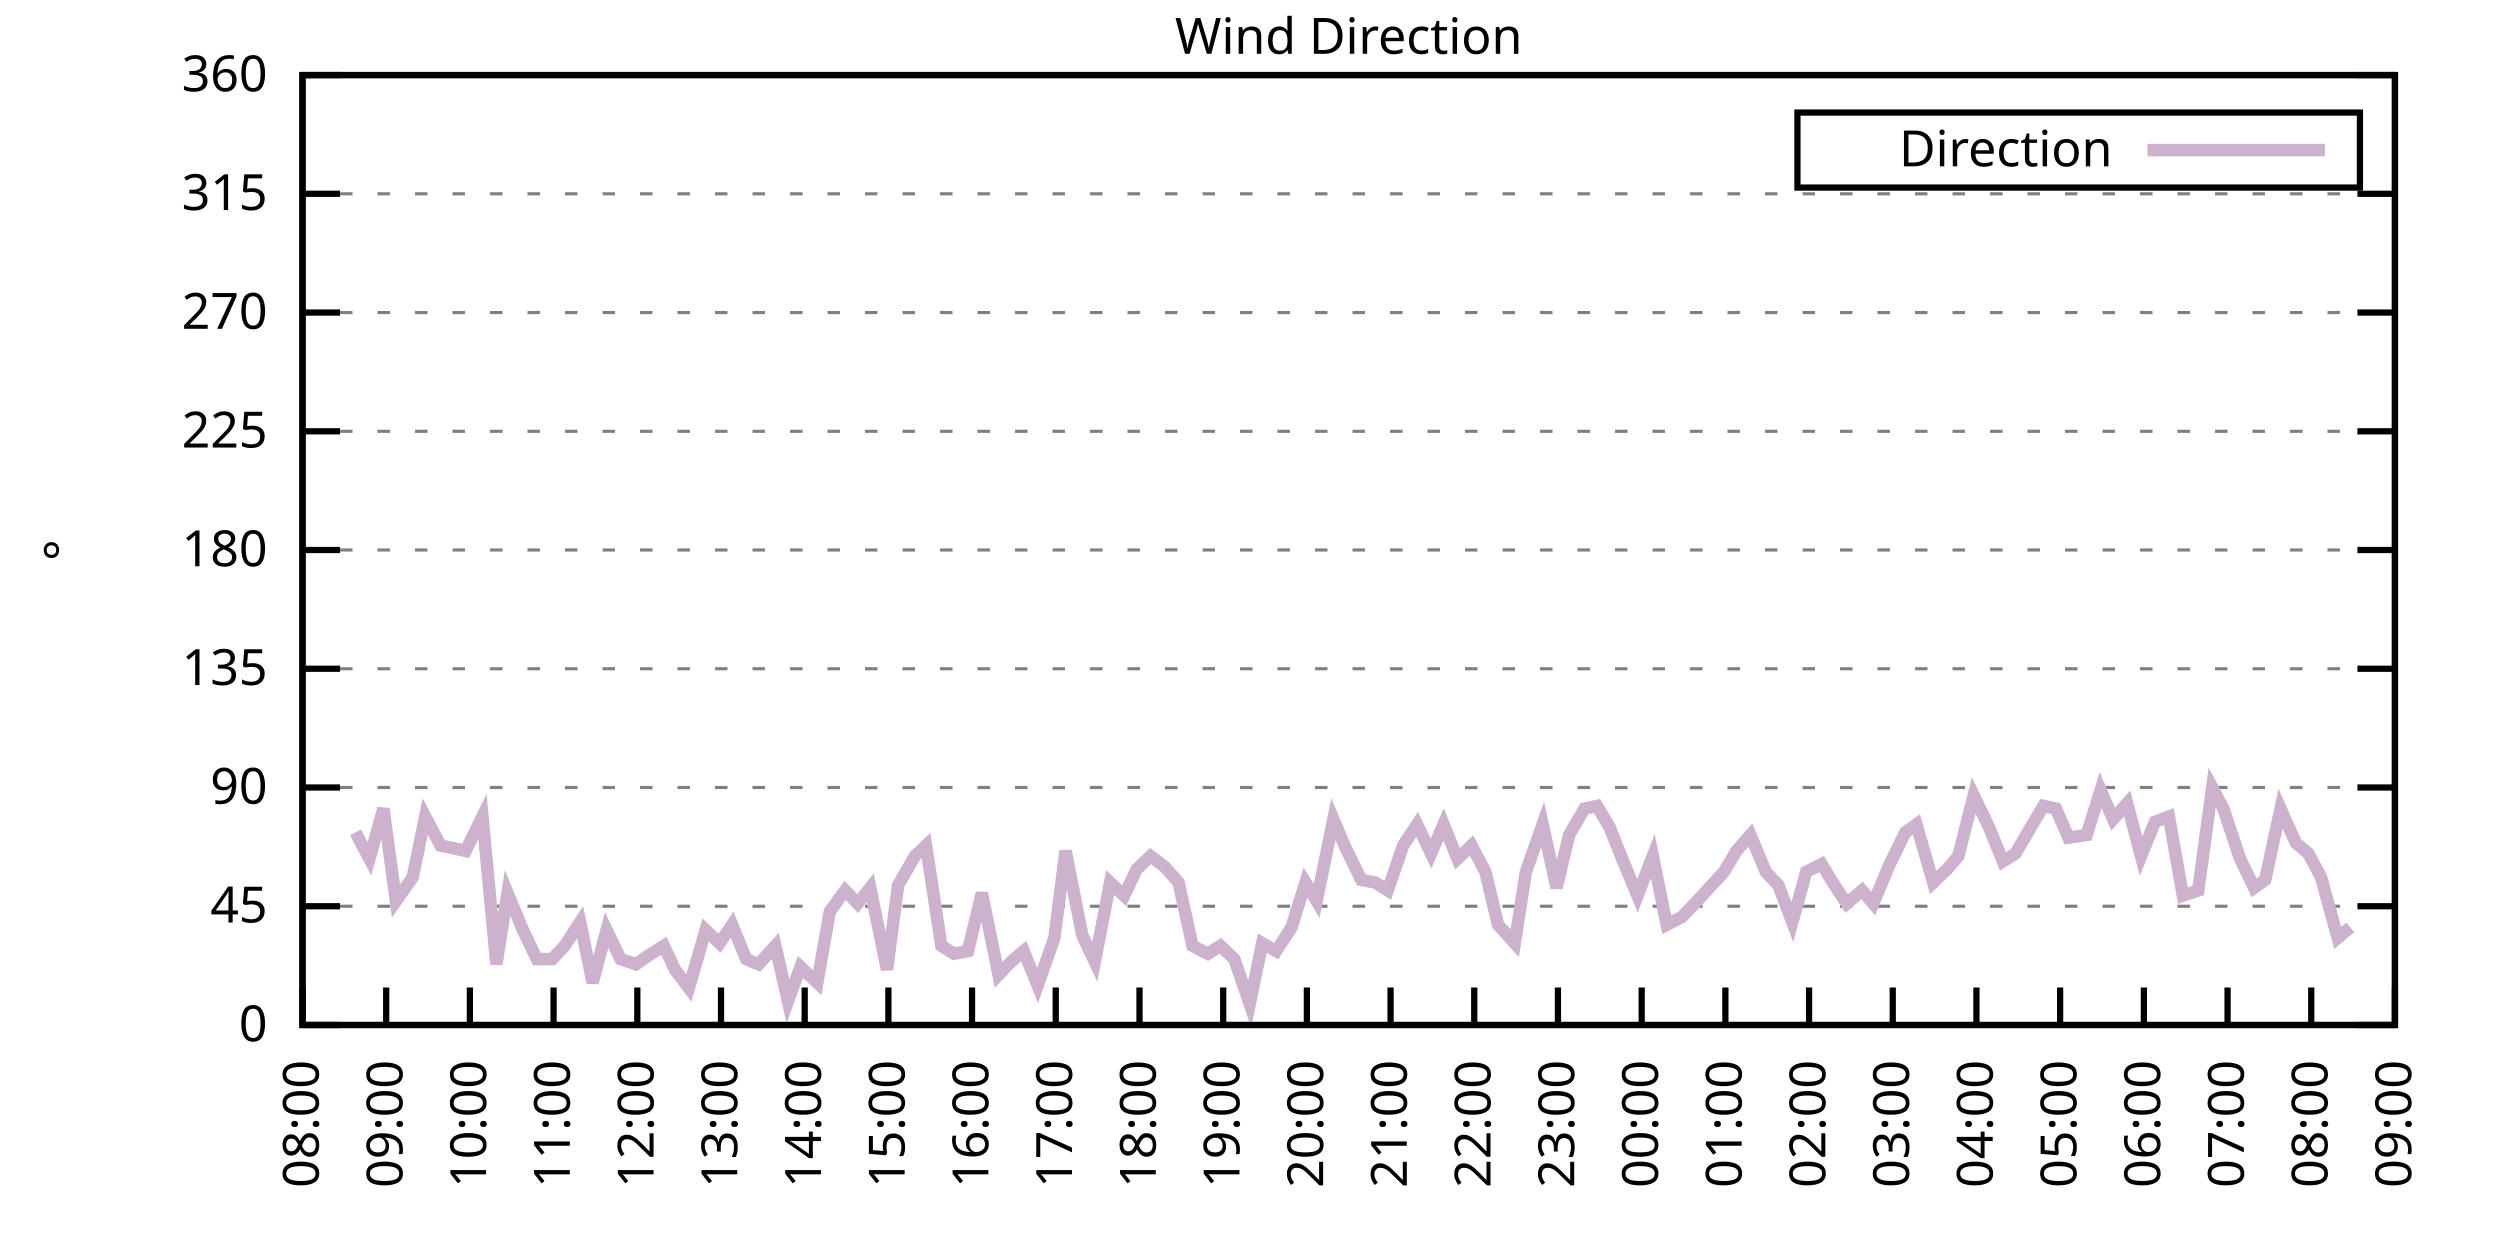
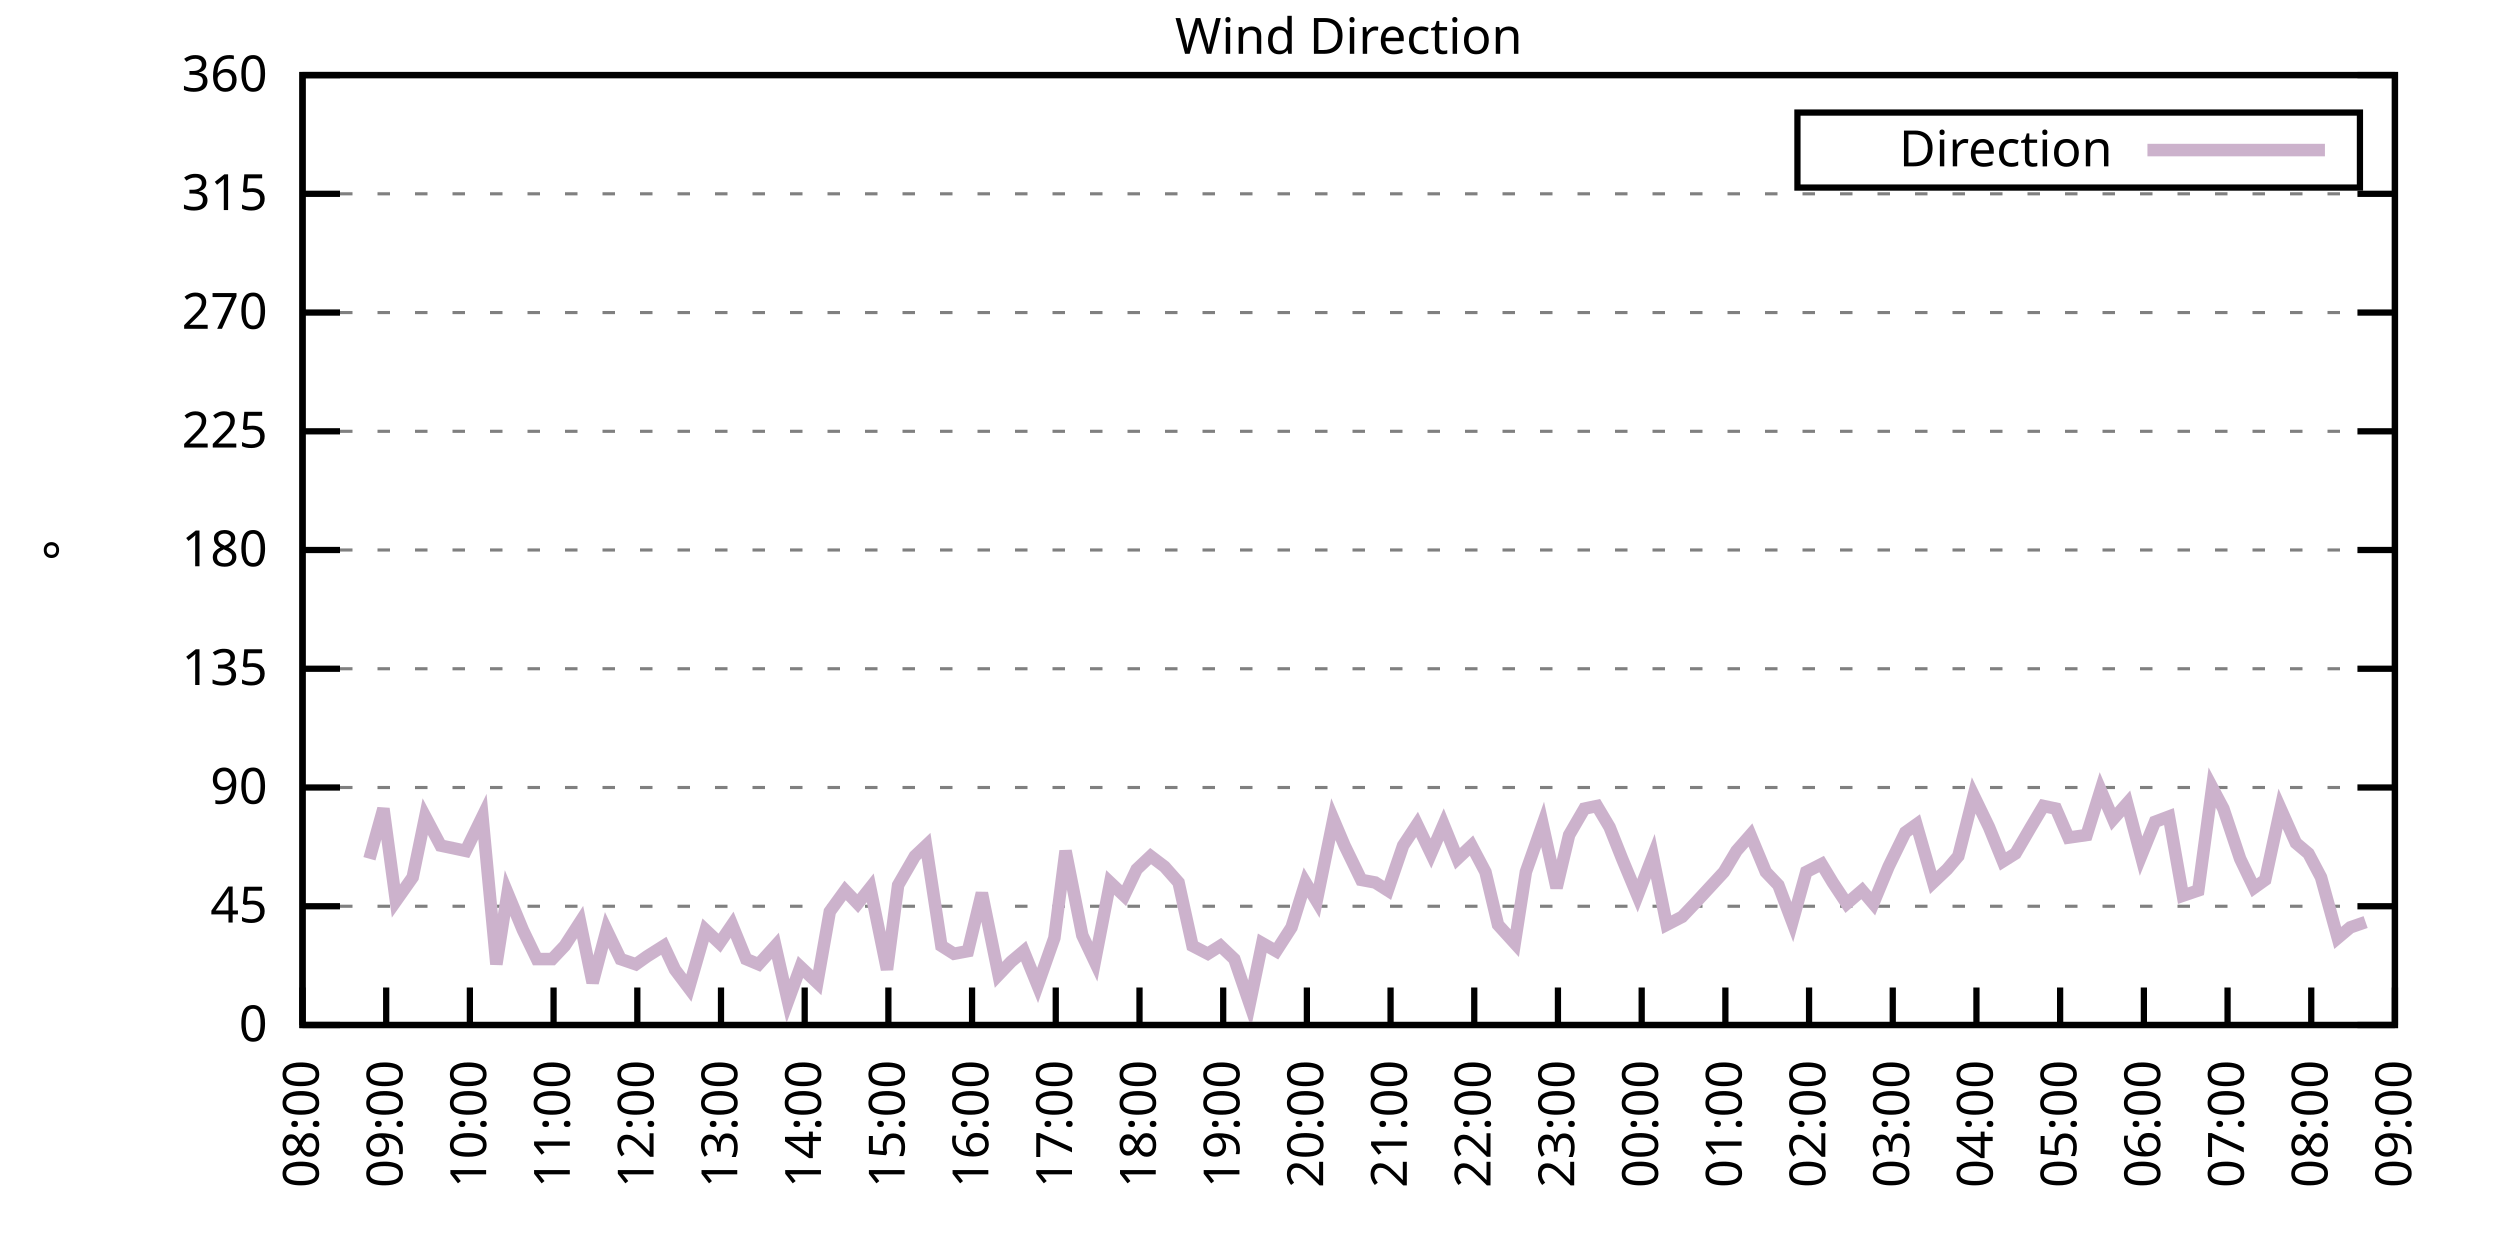
<svg xmlns="http://www.w3.org/2000/svg" xmlns:xlink="http://www.w3.org/1999/xlink" width="400" height="200" viewBox="0 0 400 200">
  <g id="gnuplot_canvas">
    <rect x="0" y="0" width="400" height="200" fill="none" />
    <defs>
      <circle id="gpDot" r="0.5" stroke-width="0.5" stroke="currentColor" />
      <path id="gpPt0" stroke-width="0.333" stroke="currentColor" d="M-1,0 h2 M0,-1 v2" />
      <path id="gpPt1" stroke-width="0.333" stroke="currentColor" d="M-1,-1 L1,1 M1,-1 L-1,1" />
      <path id="gpPt2" stroke-width="0.333" stroke="currentColor" d="M-1,0 L1,0 M0,-1 L0,1 M-1,-1 L1,1 M-1,1 L1,-1" />
      <rect id="gpPt3" stroke-width="0.333" stroke="currentColor" x="-1" y="-1" width="2" height="2" />
      <rect id="gpPt4" stroke-width="0.333" stroke="currentColor" fill="currentColor" x="-1" y="-1" width="2" height="2" />
      <circle id="gpPt5" stroke-width="0.333" stroke="currentColor" cx="0" cy="0" r="1" />
      <use xlink:href="#gpPt5" id="gpPt6" fill="currentColor" stroke="none" />
      <path id="gpPt7" stroke-width="0.333" stroke="currentColor" d="M0,-1.33 L-1.33,0.67 L1.33,0.67 z" />
      <use xlink:href="#gpPt7" id="gpPt8" fill="currentColor" stroke="none" />
      <use xlink:href="#gpPt7" id="gpPt9" stroke="currentColor" transform="rotate(180)" />
      <use xlink:href="#gpPt9" id="gpPt10" fill="currentColor" stroke="none" />
      <use xlink:href="#gpPt3" id="gpPt11" stroke="currentColor" transform="rotate(45)" />
      <use xlink:href="#gpPt11" id="gpPt12" fill="currentColor" stroke="none" />
      <path id="gpPt13" stroke-width="0.333" stroke="currentColor" d="M0,1.330 L1.265,0.411 L0.782,-1.067 L-0.782,-1.076 L-1.265,0.411 z" />
      <use xlink:href="#gpPt13" id="gpPt14" fill="currentColor" stroke="none" />
      <filter id="textbox" filterUnits="objectBoundingBox" x="0" y="0" height="1" width="1">
        <feFlood flood-color="white" flood-opacity="1" result="bgnd" />
        <feComposite in="SourceGraphic" in2="bgnd" operator="atop" />
      </filter>
      <filter id="greybox" filterUnits="objectBoundingBox" x="0" y="0" height="1" width="1">
        <feFlood flood-color="lightgrey" flood-opacity="1" result="grey" />
        <feComposite in="SourceGraphic" in2="grey" operator="atop" />
      </filter>
    </defs>
    <g fill="none" color="white" stroke="currentColor" stroke-width="1.00" stroke-linecap="butt" stroke-linejoin="miter">
</g>
    <g fill="none" color="black" stroke="currentColor" stroke-width="1.00" stroke-linecap="butt" stroke-linejoin="miter">
      <g stroke="none" shape-rendering="crispEdges">
        <polygon fill="rgb(255, 255, 255)" points="48.40,164.00 383.18,164.00 383.18,12.02 48.40,12.02 " />
      </g>
    </g>
    <g fill="none" color="black" stroke="currentColor" stroke-width="1.00" stroke-linecap="butt" stroke-linejoin="miter">
</g>
    <g fill="none" color="black" stroke="black" stroke-width="0.50" stroke-linecap="butt" stroke-linejoin="miter">
</g>
    <g fill="none" color="gray" stroke="currentColor" stroke-width="0.50" stroke-linecap="butt" stroke-linejoin="miter">
      <path stroke="gray" stroke-dasharray="2,4" class="gridline" d="M48.40,164.00 L383.19,164.00  " />
    </g>
    <g fill="none" color="gray" stroke="gray" stroke-width="1.00" stroke-linecap="butt" stroke-linejoin="miter">
</g>
    <g fill="none" color="black" stroke="currentColor" stroke-width="1.00" stroke-linecap="butt" stroke-linejoin="miter">
      <path stroke="black" d="M48.40,164.00 L54.40,164.00 M383.19,164.00 L377.19,164.00  " />
      <g transform="translate(42.80,166.60)" stroke="none" fill="black" font-family="Sans" font-size="8.00" text-anchor="end">
        <text>
          <tspan font-family="Sans"> 0</tspan>
        </text>
      </g>
    </g>
    <g fill="none" color="black" stroke="currentColor" stroke-width="1.00" stroke-linecap="butt" stroke-linejoin="miter">
</g>
    <g fill="none" color="black" stroke="black" stroke-width="0.50" stroke-linecap="butt" stroke-linejoin="miter">
</g>
    <g fill="none" color="gray" stroke="currentColor" stroke-width="0.50" stroke-linecap="butt" stroke-linejoin="miter">
      <path stroke="gray" stroke-dasharray="2,4" class="gridline" d="M48.40,145.00 L383.19,145.00  " />
    </g>
    <g fill="none" color="gray" stroke="gray" stroke-width="1.00" stroke-linecap="butt" stroke-linejoin="miter">
</g>
    <g fill="none" color="black" stroke="currentColor" stroke-width="1.00" stroke-linecap="butt" stroke-linejoin="miter">
      <path stroke="black" d="M48.40,145.00 L54.40,145.00 M383.19,145.00 L377.19,145.00  " />
      <g transform="translate(42.80,147.60)" stroke="none" fill="black" font-family="Sans" font-size="8.00" text-anchor="end">
        <text>
          <tspan font-family="Sans"> 45</tspan>
        </text>
      </g>
    </g>
    <g fill="none" color="black" stroke="currentColor" stroke-width="1.00" stroke-linecap="butt" stroke-linejoin="miter">
</g>
    <g fill="none" color="black" stroke="black" stroke-width="0.50" stroke-linecap="butt" stroke-linejoin="miter">
</g>
    <g fill="none" color="gray" stroke="currentColor" stroke-width="0.50" stroke-linecap="butt" stroke-linejoin="miter">
      <path stroke="gray" stroke-dasharray="2,4" class="gridline" d="M48.40,126.00 L383.19,126.00  " />
    </g>
    <g fill="none" color="gray" stroke="gray" stroke-width="1.00" stroke-linecap="butt" stroke-linejoin="miter">
</g>
    <g fill="none" color="black" stroke="currentColor" stroke-width="1.00" stroke-linecap="butt" stroke-linejoin="miter">
      <path stroke="black" d="M48.40,126.00 L54.40,126.00 M383.19,126.00 L377.19,126.00  " />
      <g transform="translate(42.80,128.60)" stroke="none" fill="black" font-family="Sans" font-size="8.00" text-anchor="end">
        <text>
          <tspan font-family="Sans"> 90</tspan>
        </text>
      </g>
    </g>
    <g fill="none" color="black" stroke="currentColor" stroke-width="1.00" stroke-linecap="butt" stroke-linejoin="miter">
</g>
    <g fill="none" color="black" stroke="black" stroke-width="0.50" stroke-linecap="butt" stroke-linejoin="miter">
</g>
    <g fill="none" color="gray" stroke="currentColor" stroke-width="0.50" stroke-linecap="butt" stroke-linejoin="miter">
      <path stroke="gray" stroke-dasharray="2,4" class="gridline" d="M48.40,107.00 L383.19,107.00  " />
    </g>
    <g fill="none" color="gray" stroke="gray" stroke-width="1.00" stroke-linecap="butt" stroke-linejoin="miter">
</g>
    <g fill="none" color="black" stroke="currentColor" stroke-width="1.00" stroke-linecap="butt" stroke-linejoin="miter">
      <path stroke="black" d="M48.40,107.00 L54.40,107.00 M383.19,107.00 L377.19,107.00  " />
      <g transform="translate(42.80,109.60)" stroke="none" fill="black" font-family="Sans" font-size="8.00" text-anchor="end">
        <text>
          <tspan font-family="Sans"> 135</tspan>
        </text>
      </g>
    </g>
    <g fill="none" color="black" stroke="currentColor" stroke-width="1.00" stroke-linecap="butt" stroke-linejoin="miter">
</g>
    <g fill="none" color="black" stroke="black" stroke-width="0.50" stroke-linecap="butt" stroke-linejoin="miter">
</g>
    <g fill="none" color="gray" stroke="currentColor" stroke-width="0.50" stroke-linecap="butt" stroke-linejoin="miter">
      <path stroke="gray" stroke-dasharray="2,4" class="gridline" d="M48.40,88.00 L383.19,88.00  " />
    </g>
    <g fill="none" color="gray" stroke="gray" stroke-width="1.00" stroke-linecap="butt" stroke-linejoin="miter">
</g>
    <g fill="none" color="black" stroke="currentColor" stroke-width="1.00" stroke-linecap="butt" stroke-linejoin="miter">
      <path stroke="black" d="M48.40,88.00 L54.40,88.00 M383.19,88.00 L377.19,88.00  " />
      <g transform="translate(42.80,90.60)" stroke="none" fill="black" font-family="Sans" font-size="8.00" text-anchor="end">
        <text>
          <tspan font-family="Sans"> 180</tspan>
        </text>
      </g>
    </g>
    <g fill="none" color="black" stroke="currentColor" stroke-width="1.00" stroke-linecap="butt" stroke-linejoin="miter">
</g>
    <g fill="none" color="black" stroke="black" stroke-width="0.50" stroke-linecap="butt" stroke-linejoin="miter">
</g>
    <g fill="none" color="gray" stroke="currentColor" stroke-width="0.50" stroke-linecap="butt" stroke-linejoin="miter">
      <path stroke="gray" stroke-dasharray="2,4" class="gridline" d="M48.40,69.01 L383.19,69.01  " />
    </g>
    <g fill="none" color="gray" stroke="gray" stroke-width="1.00" stroke-linecap="butt" stroke-linejoin="miter">
</g>
    <g fill="none" color="black" stroke="currentColor" stroke-width="1.00" stroke-linecap="butt" stroke-linejoin="miter">
      <path stroke="black" d="M48.40,69.01 L54.40,69.01 M383.19,69.01 L377.19,69.01  " />
      <g transform="translate(42.80,71.61)" stroke="none" fill="black" font-family="Sans" font-size="8.00" text-anchor="end">
        <text>
          <tspan font-family="Sans"> 225</tspan>
        </text>
      </g>
    </g>
    <g fill="none" color="black" stroke="currentColor" stroke-width="1.00" stroke-linecap="butt" stroke-linejoin="miter">
</g>
    <g fill="none" color="black" stroke="black" stroke-width="0.50" stroke-linecap="butt" stroke-linejoin="miter">
</g>
    <g fill="none" color="gray" stroke="currentColor" stroke-width="0.50" stroke-linecap="butt" stroke-linejoin="miter">
      <path stroke="gray" stroke-dasharray="2,4" class="gridline" d="M48.40,50.01 L383.19,50.01  " />
    </g>
    <g fill="none" color="gray" stroke="gray" stroke-width="1.00" stroke-linecap="butt" stroke-linejoin="miter">
</g>
    <g fill="none" color="black" stroke="currentColor" stroke-width="1.00" stroke-linecap="butt" stroke-linejoin="miter">
      <path stroke="black" d="M48.40,50.01 L54.40,50.01 M383.19,50.01 L377.19,50.01  " />
      <g transform="translate(42.80,52.61)" stroke="none" fill="black" font-family="Sans" font-size="8.00" text-anchor="end">
        <text>
          <tspan font-family="Sans"> 270</tspan>
        </text>
      </g>
    </g>
    <g fill="none" color="black" stroke="currentColor" stroke-width="1.00" stroke-linecap="butt" stroke-linejoin="miter">
</g>
    <g fill="none" color="black" stroke="black" stroke-width="0.50" stroke-linecap="butt" stroke-linejoin="miter">
</g>
    <g fill="none" color="gray" stroke="currentColor" stroke-width="0.50" stroke-linecap="butt" stroke-linejoin="miter">
      <path stroke="gray" stroke-dasharray="2,4" class="gridline" d="M48.40,31.01 L383.19,31.01  " />
    </g>
    <g fill="none" color="gray" stroke="gray" stroke-width="1.00" stroke-linecap="butt" stroke-linejoin="miter">
</g>
    <g fill="none" color="black" stroke="currentColor" stroke-width="1.00" stroke-linecap="butt" stroke-linejoin="miter">
      <path stroke="black" d="M48.40,31.01 L54.40,31.01 M383.19,31.01 L377.19,31.01  " />
      <g transform="translate(42.80,33.61)" stroke="none" fill="black" font-family="Sans" font-size="8.00" text-anchor="end">
        <text>
          <tspan font-family="Sans"> 315</tspan>
        </text>
      </g>
    </g>
    <g fill="none" color="black" stroke="currentColor" stroke-width="1.00" stroke-linecap="butt" stroke-linejoin="miter">
</g>
    <g fill="none" color="black" stroke="black" stroke-width="0.50" stroke-linecap="butt" stroke-linejoin="miter">
</g>
    <g fill="none" color="gray" stroke="currentColor" stroke-width="0.50" stroke-linecap="butt" stroke-linejoin="miter">
      <path stroke="gray" stroke-dasharray="2,4" class="gridline" d="M48.40,12.01 L383.19,12.01  " />
    </g>
    <g fill="none" color="gray" stroke="gray" stroke-width="1.00" stroke-linecap="butt" stroke-linejoin="miter">
</g>
    <g fill="none" color="black" stroke="currentColor" stroke-width="1.00" stroke-linecap="butt" stroke-linejoin="miter">
      <path stroke="black" d="M48.40,12.01 L54.40,12.01 M383.19,12.01 L377.19,12.01  " />
      <g transform="translate(42.80,14.61)" stroke="none" fill="black" font-family="Sans" font-size="8.00" text-anchor="end">
        <text>
          <tspan font-family="Sans"> 360</tspan>
        </text>
      </g>
    </g>
    <g fill="none" color="black" stroke="currentColor" stroke-width="1.00" stroke-linecap="butt" stroke-linejoin="miter">
      <path stroke="black" d="M48.40,164.00 L48.40,158.00  " />
      <g transform="translate(51.00,169.60) rotate(270.00)" stroke="none" fill="black" font-family="Sans" font-size="8.00" text-anchor="end">
        <text>
          <tspan font-family="Sans">08:00</tspan>
        </text>
      </g>
    </g>
    <g fill="none" color="black" stroke="currentColor" stroke-width="1.00" stroke-linecap="butt" stroke-linejoin="miter">
      <path stroke="black" d="M61.79,164.00 L61.79,158.00  " />
      <g transform="translate(64.39,169.60) rotate(270.00)" stroke="none" fill="black" font-family="Sans" font-size="8.00" text-anchor="end">
        <text>
          <tspan font-family="Sans">09:00</tspan>
        </text>
      </g>
    </g>
    <g fill="none" color="black" stroke="currentColor" stroke-width="1.00" stroke-linecap="butt" stroke-linejoin="miter">
      <path stroke="black" d="M75.18,164.00 L75.18,158.00  " />
      <g transform="translate(77.78,169.60) rotate(270.00)" stroke="none" fill="black" font-family="Sans" font-size="8.00" text-anchor="end">
        <text>
          <tspan font-family="Sans">10:00</tspan>
        </text>
      </g>
    </g>
    <g fill="none" color="black" stroke="currentColor" stroke-width="1.00" stroke-linecap="butt" stroke-linejoin="miter">
      <path stroke="black" d="M88.57,164.00 L88.57,158.00  " />
      <g transform="translate(91.17,169.60) rotate(270.00)" stroke="none" fill="black" font-family="Sans" font-size="8.00" text-anchor="end">
        <text>
          <tspan font-family="Sans">11:00</tspan>
        </text>
      </g>
    </g>
    <g fill="none" color="black" stroke="currentColor" stroke-width="1.00" stroke-linecap="butt" stroke-linejoin="miter">
      <path stroke="black" d="M101.97,164.00 L101.97,158.00  " />
      <g transform="translate(104.57,169.60) rotate(270.00)" stroke="none" fill="black" font-family="Sans" font-size="8.00" text-anchor="end">
        <text>
          <tspan font-family="Sans">12:00</tspan>
        </text>
      </g>
    </g>
    <g fill="none" color="black" stroke="currentColor" stroke-width="1.00" stroke-linecap="butt" stroke-linejoin="miter">
      <path stroke="black" d="M115.36,164.00 L115.36,158.00  " />
      <g transform="translate(117.96,169.60) rotate(270.00)" stroke="none" fill="black" font-family="Sans" font-size="8.00" text-anchor="end">
        <text>
          <tspan font-family="Sans">13:00</tspan>
        </text>
      </g>
    </g>
    <g fill="none" color="black" stroke="currentColor" stroke-width="1.00" stroke-linecap="butt" stroke-linejoin="miter">
      <path stroke="black" d="M128.75,164.00 L128.75,158.00  " />
      <g transform="translate(131.35,169.60) rotate(270.00)" stroke="none" fill="black" font-family="Sans" font-size="8.00" text-anchor="end">
        <text>
          <tspan font-family="Sans">14:00</tspan>
        </text>
      </g>
    </g>
    <g fill="none" color="black" stroke="currentColor" stroke-width="1.00" stroke-linecap="butt" stroke-linejoin="miter">
      <path stroke="black" d="M142.14,164.00 L142.14,158.00  " />
      <g transform="translate(144.74,169.60) rotate(270.00)" stroke="none" fill="black" font-family="Sans" font-size="8.00" text-anchor="end">
        <text>
          <tspan font-family="Sans">15:00</tspan>
        </text>
      </g>
    </g>
    <g fill="none" color="black" stroke="currentColor" stroke-width="1.00" stroke-linecap="butt" stroke-linejoin="miter">
      <path stroke="black" d="M155.53,164.00 L155.53,158.00  " />
      <g transform="translate(158.13,169.60) rotate(270.00)" stroke="none" fill="black" font-family="Sans" font-size="8.00" text-anchor="end">
        <text>
          <tspan font-family="Sans">16:00</tspan>
        </text>
      </g>
    </g>
    <g fill="none" color="black" stroke="currentColor" stroke-width="1.00" stroke-linecap="butt" stroke-linejoin="miter">
      <path stroke="black" d="M168.92,164.00 L168.92,158.00  " />
      <g transform="translate(171.52,169.60) rotate(270.00)" stroke="none" fill="black" font-family="Sans" font-size="8.00" text-anchor="end">
        <text>
          <tspan font-family="Sans">17:00</tspan>
        </text>
      </g>
    </g>
    <g fill="none" color="black" stroke="currentColor" stroke-width="1.00" stroke-linecap="butt" stroke-linejoin="miter">
      <path stroke="black" d="M182.32,164.00 L182.32,158.00  " />
      <g transform="translate(184.92,169.60) rotate(270.00)" stroke="none" fill="black" font-family="Sans" font-size="8.00" text-anchor="end">
        <text>
          <tspan font-family="Sans">18:00</tspan>
        </text>
      </g>
    </g>
    <g fill="none" color="black" stroke="currentColor" stroke-width="1.00" stroke-linecap="butt" stroke-linejoin="miter">
      <path stroke="black" d="M195.71,164.00 L195.71,158.00  " />
      <g transform="translate(198.31,169.60) rotate(270.00)" stroke="none" fill="black" font-family="Sans" font-size="8.00" text-anchor="end">
        <text>
          <tspan font-family="Sans">19:00</tspan>
        </text>
      </g>
    </g>
    <g fill="none" color="black" stroke="currentColor" stroke-width="1.00" stroke-linecap="butt" stroke-linejoin="miter">
      <path stroke="black" d="M209.10,164.00 L209.10,158.00  " />
      <g transform="translate(211.70,169.60) rotate(270.00)" stroke="none" fill="black" font-family="Sans" font-size="8.00" text-anchor="end">
        <text>
          <tspan font-family="Sans">20:00</tspan>
        </text>
      </g>
    </g>
    <g fill="none" color="black" stroke="currentColor" stroke-width="1.00" stroke-linecap="butt" stroke-linejoin="miter">
      <path stroke="black" d="M222.49,164.00 L222.49,158.00  " />
      <g transform="translate(225.09,169.60) rotate(270.00)" stroke="none" fill="black" font-family="Sans" font-size="8.00" text-anchor="end">
        <text>
          <tspan font-family="Sans">21:00</tspan>
        </text>
      </g>
    </g>
    <g fill="none" color="black" stroke="currentColor" stroke-width="1.00" stroke-linecap="butt" stroke-linejoin="miter">
      <path stroke="black" d="M235.88,164.00 L235.88,158.00  " />
      <g transform="translate(238.48,169.60) rotate(270.00)" stroke="none" fill="black" font-family="Sans" font-size="8.00" text-anchor="end">
        <text>
          <tspan font-family="Sans">22:00</tspan>
        </text>
      </g>
    </g>
    <g fill="none" color="black" stroke="currentColor" stroke-width="1.00" stroke-linecap="butt" stroke-linejoin="miter">
      <path stroke="black" d="M249.27,164.00 L249.27,158.00  " />
      <g transform="translate(251.87,169.60) rotate(270.00)" stroke="none" fill="black" font-family="Sans" font-size="8.00" text-anchor="end">
        <text>
          <tspan font-family="Sans">23:00</tspan>
        </text>
      </g>
    </g>
    <g fill="none" color="black" stroke="currentColor" stroke-width="1.00" stroke-linecap="butt" stroke-linejoin="miter">
      <path stroke="black" d="M262.67,164.00 L262.67,158.00  " />
      <g transform="translate(265.27,169.60) rotate(270.00)" stroke="none" fill="black" font-family="Sans" font-size="8.00" text-anchor="end">
        <text>
          <tspan font-family="Sans">00:00</tspan>
        </text>
      </g>
    </g>
    <g fill="none" color="black" stroke="currentColor" stroke-width="1.00" stroke-linecap="butt" stroke-linejoin="miter">
      <path stroke="black" d="M276.06,164.00 L276.06,158.00  " />
      <g transform="translate(278.66,169.60) rotate(270.00)" stroke="none" fill="black" font-family="Sans" font-size="8.00" text-anchor="end">
        <text>
          <tspan font-family="Sans">01:00</tspan>
        </text>
      </g>
    </g>
    <g fill="none" color="black" stroke="currentColor" stroke-width="1.00" stroke-linecap="butt" stroke-linejoin="miter">
      <path stroke="black" d="M289.45,164.00 L289.45,158.00  " />
      <g transform="translate(292.05,169.60) rotate(270.00)" stroke="none" fill="black" font-family="Sans" font-size="8.00" text-anchor="end">
        <text>
          <tspan font-family="Sans">02:00</tspan>
        </text>
      </g>
    </g>
    <g fill="none" color="black" stroke="currentColor" stroke-width="1.00" stroke-linecap="butt" stroke-linejoin="miter">
      <path stroke="black" d="M302.84,164.00 L302.84,158.00  " />
      <g transform="translate(305.44,169.60) rotate(270.00)" stroke="none" fill="black" font-family="Sans" font-size="8.00" text-anchor="end">
        <text>
          <tspan font-family="Sans">03:00</tspan>
        </text>
      </g>
    </g>
    <g fill="none" color="black" stroke="currentColor" stroke-width="1.00" stroke-linecap="butt" stroke-linejoin="miter">
      <path stroke="black" d="M316.23,164.00 L316.23,158.00  " />
      <g transform="translate(318.83,169.60) rotate(270.00)" stroke="none" fill="black" font-family="Sans" font-size="8.00" text-anchor="end">
        <text>
          <tspan font-family="Sans">04:00</tspan>
        </text>
      </g>
    </g>
    <g fill="none" color="black" stroke="currentColor" stroke-width="1.00" stroke-linecap="butt" stroke-linejoin="miter">
      <path stroke="black" d="M329.62,164.00 L329.62,158.00  " />
      <g transform="translate(332.22,169.60) rotate(270.00)" stroke="none" fill="black" font-family="Sans" font-size="8.00" text-anchor="end">
        <text>
          <tspan font-family="Sans">05:00</tspan>
        </text>
      </g>
    </g>
    <g fill="none" color="black" stroke="currentColor" stroke-width="1.00" stroke-linecap="butt" stroke-linejoin="miter">
      <path stroke="black" d="M343.02,164.00 L343.02,158.00  " />
      <g transform="translate(345.62,169.60) rotate(270.00)" stroke="none" fill="black" font-family="Sans" font-size="8.00" text-anchor="end">
        <text>
          <tspan font-family="Sans">06:00</tspan>
        </text>
      </g>
    </g>
    <g fill="none" color="black" stroke="currentColor" stroke-width="1.00" stroke-linecap="butt" stroke-linejoin="miter">
      <path stroke="black" d="M356.41,164.00 L356.41,158.00  " />
      <g transform="translate(359.01,169.60) rotate(270.00)" stroke="none" fill="black" font-family="Sans" font-size="8.00" text-anchor="end">
        <text>
          <tspan font-family="Sans">07:00</tspan>
        </text>
      </g>
    </g>
    <g fill="none" color="black" stroke="currentColor" stroke-width="1.00" stroke-linecap="butt" stroke-linejoin="miter">
      <path stroke="black" d="M369.80,164.00 L369.80,158.00  " />
      <g transform="translate(372.40,169.60) rotate(270.00)" stroke="none" fill="black" font-family="Sans" font-size="8.00" text-anchor="end">
        <text>
          <tspan font-family="Sans">08:00</tspan>
        </text>
      </g>
    </g>
    <g fill="none" color="black" stroke="currentColor" stroke-width="1.00" stroke-linecap="butt" stroke-linejoin="miter">
      <path stroke="black" d="M383.19,164.00 L383.19,158.00  " />
      <g transform="translate(385.79,169.60) rotate(270.00)" stroke="none" fill="black" font-family="Sans" font-size="8.00" text-anchor="end">
        <text>
          <tspan font-family="Sans">09:00</tspan>
        </text>
      </g>
    </g>
    <g fill="none" color="black" stroke="currentColor" stroke-width="1.00" stroke-linecap="butt" stroke-linejoin="miter">
</g>
    <g fill="none" color="black" stroke="currentColor" stroke-width="1.00" stroke-linecap="butt" stroke-linejoin="miter">
      <path stroke="black" d="M48.40,12.01 L48.40,164.00 L383.19,164.00 L383.19,12.01 L48.40,12.01 Z  " />
    </g>
    <g fill="none" color="black" stroke="currentColor" stroke-width="1.00" stroke-linecap="butt" stroke-linejoin="miter">
</g>
    <g fill="none" color="black" stroke="currentColor" stroke-width="1.00" stroke-linecap="butt" stroke-linejoin="miter">
      <path stroke="black" d="M287.59,30.01 L287.59,18.01 L377.59,18.01 L377.59,30.01 L287.59,30.01 Z  " />
    </g>
    <g id="Wind_direction_plot_1">
      <g fill="none" color="white" stroke="black" stroke-width="2.00" stroke-linecap="butt" stroke-linejoin="miter">
</g>
      <g fill="none" color="black" stroke="currentColor" stroke-width="2.00" stroke-linecap="butt" stroke-linejoin="miter">
        <g transform="translate(337.99,26.61)" stroke="none" fill="black" font-family="Sans" font-size="8.00" text-anchor="end">
          <text>
            <tspan font-family="Sans">Direction</tspan>
          </text>
        </g>
      </g>
      <g fill="none" color="black" stroke="currentColor" stroke-width="2.00" stroke-linecap="butt" stroke-linejoin="miter">
-         <path stroke="rgb(204, 178, 204)" d="M343.59,24.01 L371.99,24.01 M56.88,133.18 L59.11,137.40 L61.35,129.38 L63.35,144.16 L66.03,140.36 L68.04,130.65   L70.50,135.29 L72.50,135.71 L74.51,136.14 L77.19,130.65 L79.42,154.29 L81.21,142.89 L83.66,148.80 L85.90,153.45   L88.35,153.45 L90.36,151.33 L92.82,147.53 L94.82,157.24 L97.06,148.80 L99.29,153.45 L101.74,154.29 L103.53,153.02   L106.21,151.33 L107.99,155.13 L110.22,158.09 L112.90,148.80 L115.13,150.91 L117.14,147.96 L119.38,153.45 L121.38,154.29   L124.06,151.33 L126.07,160.20 L128.08,154.71 L130.76,157.24 L132.77,145.85 L135.22,142.47 L137.23,144.58 L139.24,142.05   L141.92,155.13 L143.70,141.62 L146.38,136.98 L148.17,135.29 L150.62,151.33 L152.63,152.60 L154.86,152.18 L157.10,142.89   L159.77,155.98 L161.78,153.87 L163.79,152.18 L166.02,157.67 L168.70,150.07 L170.49,136.14 L173.17,149.65 L175.17,153.87   L177.63,141.20 L179.86,143.31 L181.87,139.09 L184.10,136.98 L186.33,138.67 L188.57,141.20 L190.80,151.33 L193.25,152.60   L195.26,151.33 L197.49,153.45 L199.95,160.62 L201.96,150.91 L204.19,152.18 L206.64,148.38 L208.88,141.20 L210.66,144.16   L213.34,131.07 L215.13,135.29 L217.80,140.78 L220.04,141.20 L222.04,142.47 L224.50,135.29 L226.73,131.91 L228.96,136.56   L230.97,131.91 L233.20,137.40 L235.44,135.29 L237.67,139.51 L239.68,147.96 L242.36,150.91 L244.14,139.51 L246.82,131.91   L249.05,142.05 L251.06,133.60 L253.51,129.38 L255.52,128.96 L257.53,132.34 L259.54,137.40 L262.00,143.31 L264.45,136.98   L266.68,147.96 L269.14,146.69 L271.15,144.58 L275.83,139.51 L277.84,136.14 L280.07,133.60 L282.53,139.51 L284.54,141.62   L286.77,147.53 L289.00,139.51 L291.46,138.25 L293.24,141.20 L295.48,144.58 L297.93,142.47 L299.72,144.58 L302.17,138.67   L304.85,133.18 L306.63,131.91 L309.31,141.20 L311.54,139.09 L313.33,136.98 L315.79,127.27 L318.24,132.34 L320.47,137.82   L322.48,136.56 L324.94,132.34 L326.95,128.96 L328.95,129.38 L330.96,134.02 L333.86,133.60 L336.10,126.42 L338.10,131.07   L340.34,128.54 L342.57,136.98 L344.80,131.49 L347.03,130.65 L349.26,143.31 L351.72,142.47 L353.95,126.00 L355.74,129.38   L358.42,137.40 L360.65,142.05 L362.43,140.78 L364.89,129.38 L367.34,134.87 L369.35,136.56 L371.36,140.36 L374.04,150.07   L376.05,148.38  " />
+         <path stroke="rgb(204, 178, 204)" d="M343.59,24.01 L371.99,24.01 M59.11,137.40 L61.35,129.38 L63.35,144.16 L66.03,140.36 L68.04,130.65 L70.50,135.29   L72.50,135.71 L74.51,136.14 L77.19,130.65 L79.42,154.29 L81.21,142.89 L83.66,148.80 L85.90,153.45 L88.35,153.45   L90.36,151.33 L92.82,147.53 L94.82,157.24 L97.06,148.80 L99.29,153.45 L101.74,154.29 L103.53,153.02 L106.21,151.33   L107.99,155.13 L110.22,158.09 L112.90,148.80 L115.13,150.91 L117.14,147.96 L119.38,153.45 L121.38,154.29 L124.06,151.33   L126.07,160.20 L128.08,154.71 L130.76,157.24 L132.77,145.85 L135.22,142.47 L137.23,144.58 L139.24,142.05 L141.92,155.13   L143.70,141.62 L146.38,136.98 L148.17,135.29 L150.62,151.33 L152.63,152.60 L154.86,152.18 L157.10,142.89 L159.77,155.98   L161.78,153.87 L163.79,152.18 L166.02,157.67 L168.70,150.07 L170.49,136.14 L173.17,149.65 L175.17,153.87 L177.63,141.20   L179.86,143.31 L181.87,139.09 L184.10,136.98 L186.33,138.67 L188.57,141.20 L190.80,151.33 L193.25,152.60 L195.26,151.33   L197.49,153.45 L199.95,160.62 L201.96,150.91 L204.19,152.18 L206.64,148.38 L208.88,141.20 L210.66,144.16 L213.34,131.07   L215.13,135.29 L217.80,140.78 L220.04,141.20 L222.04,142.47 L224.50,135.29 L226.73,131.91 L228.96,136.56 L230.97,131.91   L233.20,137.40 L235.44,135.29 L237.67,139.51 L239.68,147.96 L242.36,150.91 L244.14,139.51 L246.82,131.91 L249.05,142.05   L251.06,133.60 L253.51,129.38 L255.52,128.96 L257.53,132.34 L259.54,137.40 L262.00,143.31 L264.45,136.98 L266.68,147.96   L269.14,146.69 L271.15,144.58 L275.83,139.51 L277.84,136.14 L280.07,133.60 L282.53,139.51 L284.54,141.62 L286.77,147.53   L289.00,139.51 L291.46,138.25 L293.24,141.20 L295.48,144.58 L297.93,142.47 L299.72,144.58 L302.17,138.67 L304.85,133.18   L306.63,131.91 L309.31,141.20 L311.54,139.09 L313.33,136.98 L315.79,127.27 L318.24,132.34 L320.47,137.82 L322.48,136.56   L324.94,132.34 L326.95,128.96 L328.95,129.38 L330.96,134.02 L333.86,133.60 L336.10,126.42 L338.10,131.07 L340.34,128.54   L342.57,136.98 L344.80,131.49 L347.03,130.65 L349.26,143.31 L351.72,142.47 L353.95,126.00 L355.74,129.38 L358.42,137.40   L360.65,142.05 L362.43,140.78 L364.89,129.38 L367.34,134.87 L369.35,136.56 L371.36,140.36 L374.04,150.07 L376.05,148.38   L378.50,147.53  " />
      </g>
    </g>
    <g fill="none" color="black" stroke="currentColor" stroke-width="2.00" stroke-linecap="butt" stroke-linejoin="miter">
</g>
    <g fill="none" color="black" stroke="black" stroke-width="1.00" stroke-linecap="butt" stroke-linejoin="miter">
</g>
    <g fill="none" color="black" stroke="currentColor" stroke-width="1.00" stroke-linecap="butt" stroke-linejoin="miter">
      <path stroke="black" d="M48.40,12.01 L48.40,164.00 L383.19,164.00 L383.19,12.01 L48.40,12.01 Z  " />
      <g transform="translate(12.80,88.01) rotate(270.00)" stroke="none" fill="black" font-family="Sans" font-size="8.00" text-anchor="middle">
        <text>
          <tspan font-family="Sans">°</tspan>
        </text>
      </g>
    </g>
    <g fill="none" color="black" stroke="currentColor" stroke-width="1.00" stroke-linecap="butt" stroke-linejoin="miter">
</g>
    <g fill="none" color="black" stroke="currentColor" stroke-width="1.00" stroke-linecap="butt" stroke-linejoin="miter">
      <g transform="translate(215.79,8.61)" stroke="none" fill="black" font-family="Sans" font-size="8.00" text-anchor="middle">
        <text>
          <tspan font-family="Sans">Wind Direction</tspan>
        </text>
      </g>
    </g>
    <g fill="none" color="black" stroke="currentColor" stroke-width="1.00" stroke-linecap="butt" stroke-linejoin="miter">
</g>
  </g>
</svg>
